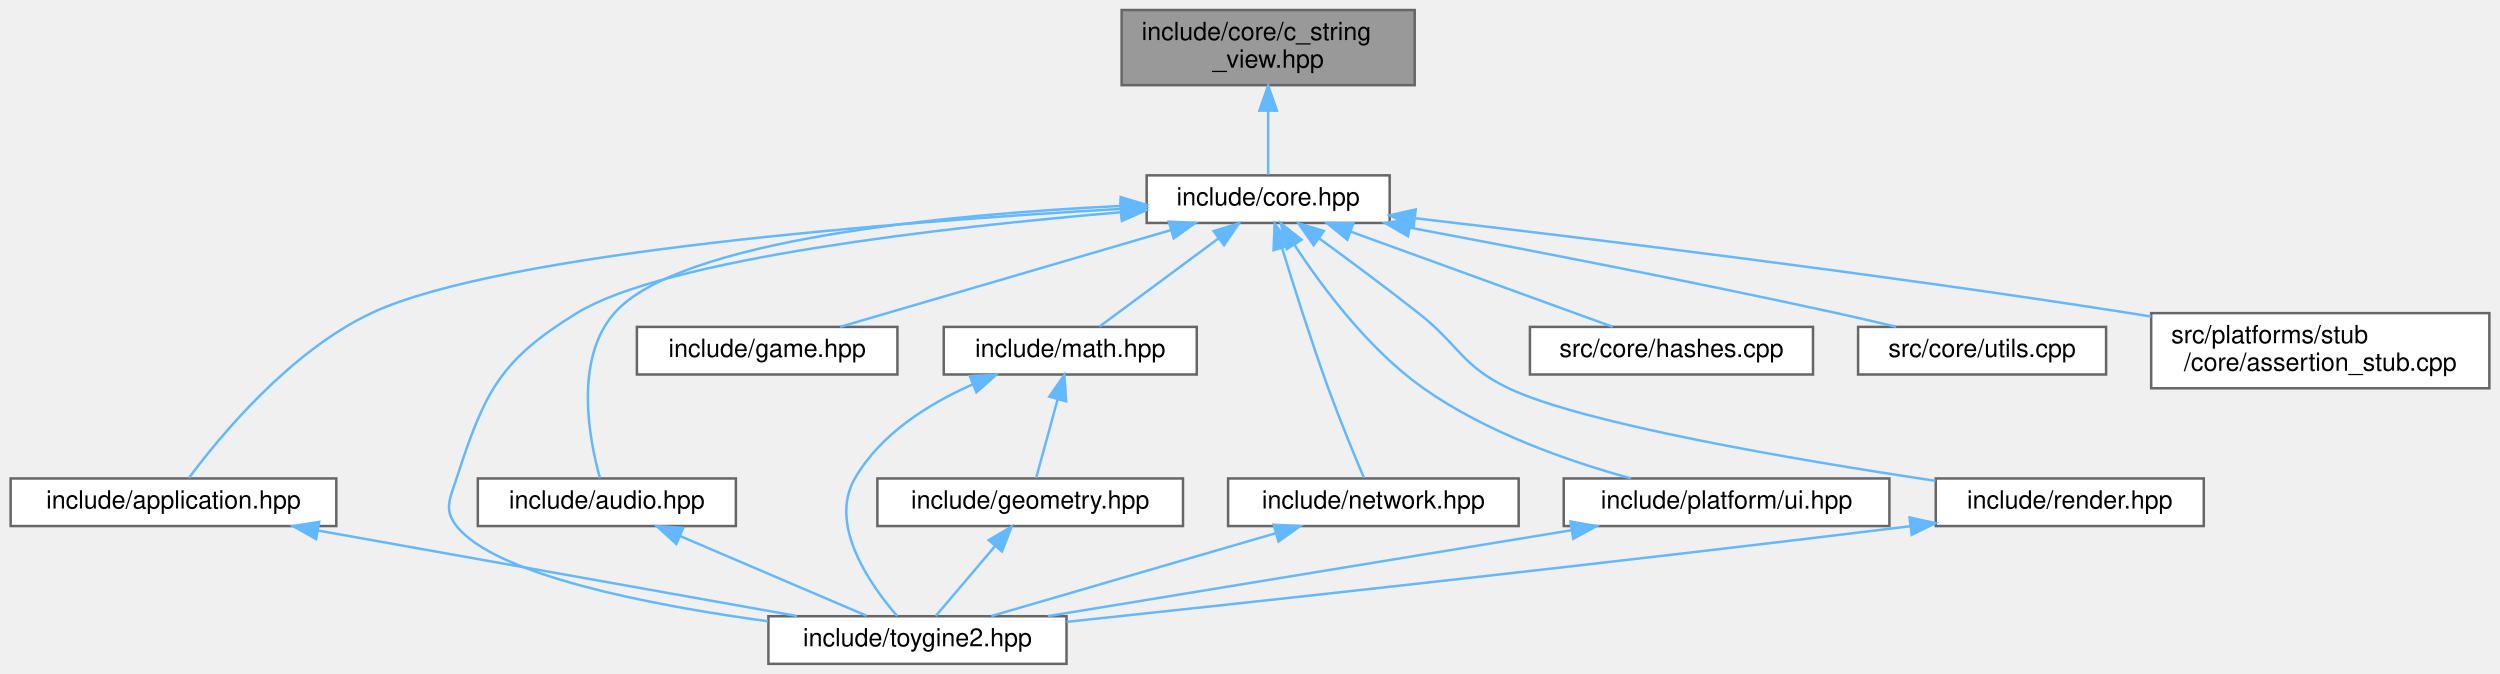
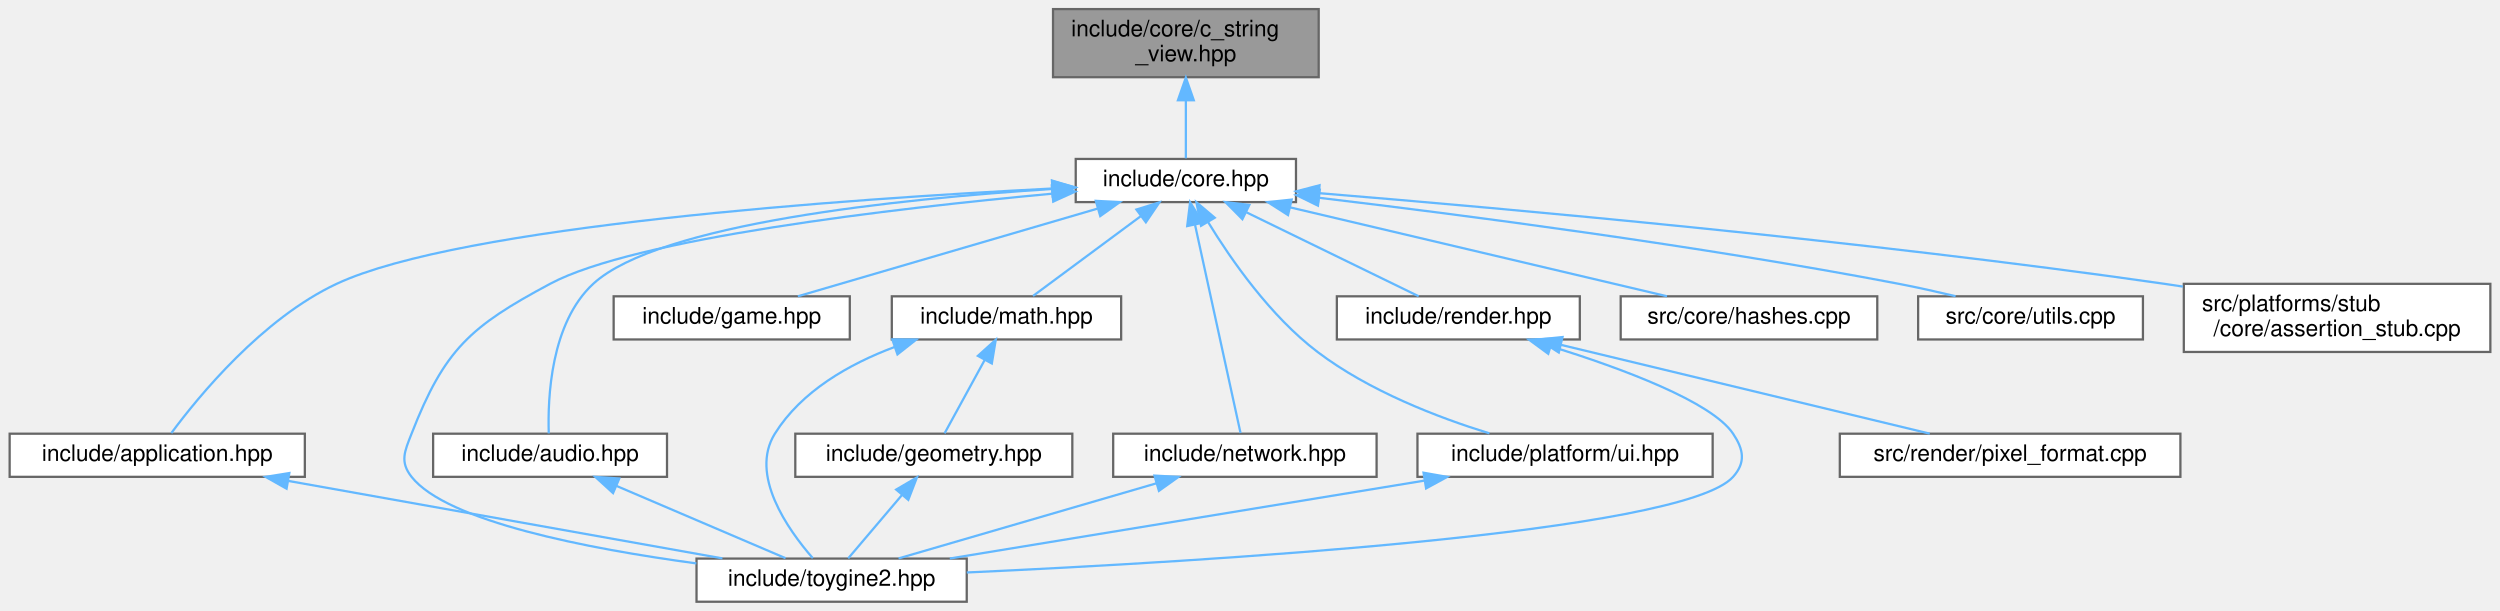
- <svg xmlns="http://www.w3.org/2000/svg" xmlns:xlink="http://www.w3.org/1999/xlink" width="998pt" height="269pt" viewBox="0.00 0.00 997.50 269.00">
+ <svg xmlns="http://www.w3.org/2000/svg" xmlns:xlink="http://www.w3.org/1999/xlink" width="1101pt" height="269pt" viewBox="0.00 0.00 1100.50 269.00">
  <g id="graph0" class="graph" transform="scale(1 1) rotate(0) translate(4 265)">
    <g id="Node000001" class="node">
      <g id="a_Node000001">
        <a xlink:title="Non-owning string view class for C-style strings.">
-           <polygon fill="#999999" stroke="#666666" points="560.5,-261 443.5,-261 443.5,-231 560.5,-231 560.5,-261" />
-           <text text-anchor="start" x="451.5" y="-249" font-family="Helvetica,sans-Serif" font-size="10.00">include/core/c_string</text>
-           <text text-anchor="middle" x="502" y="-238" font-family="Helvetica,sans-Serif" font-size="10.00">_view.hpp</text>
+           <polygon fill="#999999" stroke="#666666" points="576.5,-261 459.5,-261 459.5,-231 576.5,-231 576.5,-261" />
+           <text text-anchor="start" x="467.5" y="-249" font-family="Helvetica,sans-Serif" font-size="10.00">include/core/c_string</text>
+           <text text-anchor="middle" x="518" y="-238" font-family="Helvetica,sans-Serif" font-size="10.00">_view.hpp</text>
        </a>
      </g>
    </g>
    <g id="Node000002" class="node">
      <g id="a_Node000002">
        <a xlink:href="../../da/d47/core_8hpp.html" target="_top" xlink:title="Umbrella header for the engine core module.">
-           <polygon fill="white" stroke="#666666" points="550.5,-195 453.5,-195 453.5,-176 550.5,-176 550.5,-195" />
-           <text text-anchor="middle" x="502" y="-183" font-family="Helvetica,sans-Serif" font-size="10.00">include/core.hpp</text>
+           <polygon fill="white" stroke="#666666" points="566.5,-195 469.5,-195 469.5,-176 566.5,-176 566.5,-195" />
+           <text text-anchor="middle" x="518" y="-183" font-family="Helvetica,sans-Serif" font-size="10.00">include/core.hpp</text>
        </a>
      </g>
    </g>
    <g id="edge1_Node000001_Node000002" class="edge">
      <g id="a_edge1_Node000001_Node000002">
        <a xlink:title=" ">
-           <path fill="none" stroke="#63b8ff" d="M502,-220.75C502,-211.72 502,-202.03 502,-195.27" />
-           <polygon fill="#63b8ff" stroke="#63b8ff" points="498.5,-220.84 502,-230.84 505.5,-220.84 498.5,-220.84" />
+           <path fill="none" stroke="#63b8ff" d="M518,-220.75C518,-211.72 518,-202.03 518,-195.27" />
+           <polygon fill="#63b8ff" stroke="#63b8ff" points="514.5,-220.84 518,-230.84 521.5,-220.84 514.5,-220.84" />
        </a>
      </g>
    </g>
    <g id="Node000003" class="node">
      <g id="a_Node000003">
        <a xlink:href="../../d4/d01/application_8hpp.html" target="_top" xlink:title="Umbrella header for the app module.">
          <polygon fill="white" stroke="#666666" points="130,-74 0,-74 0,-55 130,-55 130,-74" />
          <text text-anchor="middle" x="65" y="-62" font-family="Helvetica,sans-Serif" font-size="10.00">include/application.hpp</text>
        </a>
      </g>
    </g>
    <g id="edge2_Node000002_Node000003" class="edge">
      <g id="a_edge2_Node000002_Node000003">
        <a xlink:title=" ">
-           <path fill="none" stroke="#63b8ff" d="M443.23,-181.62C355.67,-176.59 195.72,-164.34 144,-140 111.25,-124.59 83.19,-90.39 71.2,-74.25" />
-           <polygon fill="#63b8ff" stroke="#63b8ff" points="443.1,-185.12 453.28,-182.19 443.5,-178.13 443.1,-185.12" />
+           <path fill="none" stroke="#63b8ff" d="M459.05,-181.98C368.15,-177.34 198.54,-165.5 144,-140 111.21,-124.67 83.17,-90.43 71.2,-74.27" />
+           <polygon fill="#63b8ff" stroke="#63b8ff" points="459.03,-185.48 469.2,-182.48 459.38,-178.49 459.03,-185.48" />
        </a>
      </g>
    </g>
    <g id="Node000004" class="node">
      <g id="a_Node000004">
        <a xlink:href="../../d8/d8c/toygine2_8hpp.html" target="_top" xlink:title="Main umbrella header for the engine.">
          <polygon fill="white" stroke="#666666" points="421.5,-19 302.5,-19 302.5,0 421.5,0 421.5,-19" />
          <text text-anchor="middle" x="362" y="-7" font-family="Helvetica,sans-Serif" font-size="10.00">include/toygine2.hpp</text>
        </a>
      </g>
    </g>
-     <g id="edge17_Node000002_Node000004" class="edge">
-       <g id="a_edge17_Node000002_Node000004">
-         <a xlink:title=" ">
-           <path fill="none" stroke="#63b8ff" d="M443.31,-180.28C373.36,-174.36 261.47,-161.79 226,-140 195.1,-121.01 189.22,-108.49 178,-74 175.39,-65.97 172.78,-61.64 178,-55 193.35,-35.5 254.6,-23.52 302.27,-16.98" />
-           <polygon fill="#63b8ff" stroke="#63b8ff" points="443.05,-183.77 453.31,-181.11 443.63,-176.8 443.05,-183.77" />
+     <g id="edge18_Node000002_Node000004" class="edge">
+       <g id="a_edge18_Node000002_Node000004">
+         <a xlink:title=" ">
+           <path fill="none" stroke="#63b8ff" d="M459.16,-179.7C388.63,-173.16 275.28,-159.94 238,-140 202.78,-121.16 191.56,-111.2 177,-74 173.92,-66.14 171.77,-61.63 177,-55 192.49,-35.35 254.44,-23.37 302.43,-16.87" />
+           <polygon fill="#63b8ff" stroke="#63b8ff" points="458.96,-183.19 469.24,-180.61 459.59,-176.22 458.96,-183.19" />
        </a>
      </g>
    </g>
    <g id="Node000005" class="node">
      <g id="a_Node000005">
        <a xlink:href="../../d1/d71/audio_8hpp.html" target="_top" xlink:title="Umbrella header for the audio module.">
          <polygon fill="white" stroke="#666666" points="289.5,-74 186.5,-74 186.5,-55 289.5,-55 289.5,-74" />
          <text text-anchor="middle" x="238" y="-62" font-family="Helvetica,sans-Serif" font-size="10.00">include/audio.hpp</text>
        </a>
      </g>
    </g>
    <g id="edge4_Node000002_Node000005" class="edge">
      <g id="a_edge4_Node000002_Node000005">
        <a xlink:title=" ">
-           <path fill="none" stroke="#63b8ff" d="M443.05,-182.79C374.35,-179.43 266.91,-169.47 241,-140 224.76,-121.53 230.98,-89.44 235.26,-74.12" />
-           <polygon fill="#63b8ff" stroke="#63b8ff" points="443.16,-186.3 453.31,-183.25 443.48,-179.3 443.16,-186.3" />
+           <path fill="none" stroke="#63b8ff" d="M459.18,-181.78C391.42,-177.42 285.73,-166.49 257,-140 238.26,-122.72 236.91,-89.75 237.43,-74.13" />
+           <polygon fill="#63b8ff" stroke="#63b8ff" points="459.1,-185.28 469.29,-182.4 459.53,-178.29 459.1,-185.28" />
        </a>
      </g>
    </g>
    <g id="Node000006" class="node">
      <g id="a_Node000006">
        <a xlink:href="../../d8/d39/game_8hpp.html" target="_top" xlink:title="Umbrella header for the game module.">
-           <polygon fill="white" stroke="#666666" points="354,-134.5 250,-134.5 250,-115.5 354,-115.5 354,-134.5" />
-           <text text-anchor="middle" x="302" y="-122.5" font-family="Helvetica,sans-Serif" font-size="10.00">include/game.hpp</text>
+           <polygon fill="white" stroke="#666666" points="370,-134.5 266,-134.5 266,-115.5 370,-115.5 370,-134.5" />
+           <text text-anchor="middle" x="318" y="-122.5" font-family="Helvetica,sans-Serif" font-size="10.00">include/game.hpp</text>
        </a>
      </g>
    </g>
    <g id="edge6_Node000002_Node000006" class="edge">
      <g id="a_edge6_Node000002_Node000006">
        <a xlink:title=" ">
-           <path fill="none" stroke="#63b8ff" d="M463.05,-173.11C424.37,-161.79 365.94,-144.7 331.12,-134.52" />
-           <polygon fill="#63b8ff" stroke="#63b8ff" points="462.34,-176.55 472.92,-175.99 464.3,-169.83 462.34,-176.55" />
+           <path fill="none" stroke="#63b8ff" d="M479.05,-173.11C440.37,-161.79 381.94,-144.7 347.12,-134.52" />
+           <polygon fill="#63b8ff" stroke="#63b8ff" points="478.34,-176.55 488.92,-175.99 480.3,-169.83 478.34,-176.55" />
        </a>
      </g>
    </g>
    <g id="Node000007" class="node">
      <g id="a_Node000007">
        <a xlink:href="../../d4/d78/math_8hpp.html" target="_top" xlink:title="Umbrella header for the math module.">
-           <polygon fill="white" stroke="#666666" points="473.5,-134.5 372.5,-134.5 372.5,-115.5 473.5,-115.5 473.5,-134.5" />
-           <text text-anchor="middle" x="423" y="-122.5" font-family="Helvetica,sans-Serif" font-size="10.00">include/math.hpp</text>
+           <polygon fill="white" stroke="#666666" points="489.5,-134.5 388.5,-134.5 388.5,-115.5 489.5,-115.5 489.5,-134.5" />
+           <text text-anchor="middle" x="439" y="-122.5" font-family="Helvetica,sans-Serif" font-size="10.00">include/math.hpp</text>
        </a>
      </g>
    </g>
    <g id="edge7_Node000002_Node000007" class="edge">
      <g id="a_edge7_Node000002_Node000007">
        <a xlink:title=" ">
-           <path fill="none" stroke="#63b8ff" d="M482.21,-169.85C467.25,-158.77 447.21,-143.93 434.7,-134.67" />
-           <polygon fill="#63b8ff" stroke="#63b8ff" points="480.22,-172.73 490.34,-175.87 484.39,-167.1 480.22,-172.73" />
+           <path fill="none" stroke="#63b8ff" d="M498.21,-169.85C483.25,-158.77 463.21,-143.93 450.7,-134.67" />
+           <polygon fill="#63b8ff" stroke="#63b8ff" points="496.22,-172.73 506.34,-175.87 500.39,-167.1 496.22,-172.73" />
        </a>
      </g>
    </g>
    <g id="Node000009" class="node">
      <g id="a_Node000009">
        <a xlink:href="../../d6/d67/network_8hpp.html" target="_top" xlink:title="Umbrella header for the network module.">
          <polygon fill="white" stroke="#666666" points="602,-74 486,-74 486,-55 602,-55 602,-74" />
          <text text-anchor="middle" x="544" y="-62" font-family="Helvetica,sans-Serif" font-size="10.00">include/network.hpp</text>
        </a>
      </g>
    </g>
    <g id="edge11_Node000002_Node000009" class="edge">
      <g id="a_edge11_Node000002_Node000009">
        <a xlink:title=" ">
-           <path fill="none" stroke="#63b8ff" d="M507.54,-166.02C512.19,-150.87 519.14,-128.91 526,-110 530.55,-97.47 536.44,-83.22 540.22,-74.29" />
-           <polygon fill="#63b8ff" stroke="#63b8ff" points="504.16,-165.13 504.6,-175.71 510.86,-167.16 504.16,-165.13" />
+           <path fill="none" stroke="#63b8ff" d="M522.07,-165.86C527.76,-139.81 537.87,-93.56 542.08,-74.3" />
+           <polygon fill="#63b8ff" stroke="#63b8ff" points="518.59,-165.43 519.87,-175.94 525.42,-166.92 518.59,-165.43" />
        </a>
      </g>
    </g>
    <g id="Node000010" class="node">
      <g id="a_Node000010">
        <a xlink:href="../../de/dd6/ui_8hpp.html" target="_top" xlink:title="Umbrella header for platform UI types.">
          <polygon fill="white" stroke="#666666" points="750,-74 620,-74 620,-55 750,-55 750,-74" />
          <text text-anchor="middle" x="685" y="-62" font-family="Helvetica,sans-Serif" font-size="10.00">include/platform/ui.hpp</text>
        </a>
      </g>
    </g>
    <g id="edge13_Node000002_Node000010" class="edge">
      <g id="a_edge13_Node000002_Node000010">
        <a xlink:title=" ">
-           <path fill="none" stroke="#63b8ff" d="M512.58,-167.11C523.56,-150.38 542.16,-125.41 564,-110 588.96,-92.38 621.71,-80.9 646.84,-74.02" />
-           <polygon fill="#63b8ff" stroke="#63b8ff" points="509.42,-165.55 507.03,-175.87 515.34,-169.3 509.42,-165.55" />
+           <path fill="none" stroke="#63b8ff" d="M527.76,-167.24C537.92,-150.61 555.25,-125.72 576,-110 598.64,-92.84 628.83,-81.2 651.7,-74.14" />
+           <polygon fill="#63b8ff" stroke="#63b8ff" points="524.69,-165.56 522.63,-175.95 530.72,-169.11 524.69,-165.56" />
        </a>
      </g>
    </g>
    <g id="Node000011" class="node">
      <g id="a_Node000011">
        <a xlink:href="../../d6/d4b/render_8hpp.html" target="_top" xlink:title="Umbrella header for the render module.">
-           <polygon fill="white" stroke="#666666" points="875.5,-74 768.5,-74 768.5,-55 875.5,-55 875.5,-74" />
-           <text text-anchor="middle" x="822" y="-62" font-family="Helvetica,sans-Serif" font-size="10.00">include/render.hpp</text>
+           <polygon fill="white" stroke="#666666" points="691.5,-134.5 584.5,-134.5 584.5,-115.5 691.5,-115.5 691.5,-134.5" />
+           <text text-anchor="middle" x="638" y="-122.5" font-family="Helvetica,sans-Serif" font-size="10.00">include/render.hpp</text>
        </a>
      </g>
    </g>
    <g id="edge15_Node000002_Node000011" class="edge">
      <g id="a_edge15_Node000002_Node000011">
        <a xlink:title=" ">
-           <path fill="none" stroke="#63b8ff" d="M522.35,-169.85C534.07,-161.3 549,-150.22 562,-140 578.37,-127.12 579.2,-118.97 598,-110 627.52,-95.91 712.04,-81.49 768.4,-73.03" />
-           <polygon fill="#63b8ff" stroke="#63b8ff" points="520.14,-167.13 514.1,-175.83 524.25,-172.79 520.14,-167.13" />
-         </a>
-       </g>
-     </g>
-     <g id="Node000012" class="node">
-       <g id="a_Node000012">
-         <a xlink:href="../../db/d2d/hashes_8cpp.html" target="_top" xlink:title="Implementation of CRC hash functions with lookup tables for optimal performance.">
-           <polygon fill="white" stroke="#666666" points="719.5,-134.5 606.5,-134.5 606.5,-115.5 719.5,-115.5 719.5,-134.5" />
-           <text text-anchor="middle" x="663" y="-122.5" font-family="Helvetica,sans-Serif" font-size="10.00">src/core/hashes.cpp</text>
-         </a>
-       </g>
-     </g>
-     <g id="edge18_Node000002_Node000012" class="edge">
-       <g id="a_edge18_Node000002_Node000012">
-         <a xlink:title=" ">
-           <path fill="none" stroke="#63b8ff" d="M534.96,-172.52C566.09,-161.21 612,-144.53 639.56,-134.52" />
-           <polygon fill="#63b8ff" stroke="#63b8ff" points="533.61,-169.29 525.41,-175.99 536,-175.87 533.61,-169.29" />
+           <path fill="none" stroke="#63b8ff" d="M544.7,-171.48C567.83,-160.21 600.61,-144.23 620.53,-134.52" />
+           <polygon fill="#63b8ff" stroke="#63b8ff" points="542.9,-168.47 535.45,-175.99 545.97,-174.76 542.9,-168.47" />
        </a>
      </g>
    </g>
    <g id="Node000013" class="node">
      <g id="a_Node000013">
-         <a xlink:href="../../de/d06/utils_8cpp.html" target="_top" xlink:title="Implementation of core utility functions for string manipulation, encoding conversion,...">
-           <polygon fill="white" stroke="#666666" points="836.5,-134.5 737.5,-134.5 737.5,-115.5 836.5,-115.5 836.5,-134.5" />
-           <text text-anchor="middle" x="787" y="-122.5" font-family="Helvetica,sans-Serif" font-size="10.00">src/core/utils.cpp</text>
+         <a xlink:href="../../db/d2d/hashes_8cpp.html" target="_top" xlink:title="Implementation of CRC hash functions with lookup tables for optimal performance.">
+           <polygon fill="white" stroke="#666666" points="822.5,-134.5 709.5,-134.5 709.5,-115.5 822.5,-115.5 822.5,-134.5" />
+           <text text-anchor="middle" x="766" y="-122.5" font-family="Helvetica,sans-Serif" font-size="10.00">src/core/hashes.cpp</text>
        </a>
      </g>
    </g>
    <g id="edge19_Node000002_Node000013" class="edge">
      <g id="a_edge19_Node000002_Node000013">
        <a xlink:title=" ">
-           <path fill="none" stroke="#63b8ff" d="M558.71,-174.09C604.72,-165.47 671.19,-152.64 729,-140 736.69,-138.32 744.93,-136.4 752.71,-134.54" />
-           <polygon fill="#63b8ff" stroke="#63b8ff" points="557.83,-170.69 548.64,-175.97 559.11,-177.57 557.83,-170.69" />
+           <path fill="none" stroke="#63b8ff" d="M563.87,-173.68C611.79,-162.38 685.98,-144.88 729.9,-134.52" />
+           <polygon fill="#63b8ff" stroke="#63b8ff" points="562.99,-170.29 554.06,-175.99 564.6,-177.1 562.99,-170.29" />
        </a>
      </g>
    </g>
    <g id="Node000014" class="node">
      <g id="a_Node000014">
-         <a xlink:href="../../d7/d90/assertion__stub_8cpp.html" target="_top" xlink:title="Stub implementation of assertion system for platforms without native assertion support.">
-           <polygon fill="white" stroke="#666666" points="989.5,-140 854.5,-140 854.5,-110 989.5,-110 989.5,-140" />
-           <text text-anchor="start" x="862.5" y="-128" font-family="Helvetica,sans-Serif" font-size="10.00">src/platforms/stub</text>
-           <text text-anchor="middle" x="922" y="-117" font-family="Helvetica,sans-Serif" font-size="10.00">/core/assertion_stub.cpp</text>
+         <a xlink:href="../../de/d06/utils_8cpp.html" target="_top" xlink:title="Implementation of core utility functions for string manipulation, encoding conversion,...">
+           <polygon fill="white" stroke="#666666" points="939.5,-134.5 840.5,-134.5 840.5,-115.5 939.5,-115.5 939.5,-134.5" />
+           <text text-anchor="middle" x="890" y="-122.5" font-family="Helvetica,sans-Serif" font-size="10.00">src/core/utils.cpp</text>
        </a>
      </g>
    </g>
    <g id="edge20_Node000002_Node000014" class="edge">
      <g id="a_edge20_Node000002_Node000014">
        <a xlink:title=" ">
-           <path fill="none" stroke="#63b8ff" d="M560.71,-177.87C629.3,-169.91 746.12,-155.65 846,-140 848.78,-139.56 851.62,-139.11 854.49,-138.63" />
-           <polygon fill="#63b8ff" stroke="#63b8ff" points="560.07,-174.43 550.54,-179.05 560.88,-181.38 560.07,-174.43" />
+           <path fill="none" stroke="#63b8ff" d="M576.84,-177.87C640.14,-170.35 743.63,-156.89 832,-140 840.14,-138.44 848.86,-136.49 856.99,-134.55" />
+           <polygon fill="#63b8ff" stroke="#63b8ff" points="576.17,-174.43 566.65,-179.08 576.99,-181.38 576.17,-174.43" />
+         </a>
+       </g>
+     </g>
+     <g id="Node000015" class="node">
+       <g id="a_Node000015">
+         <a xlink:href="../../d7/d90/assertion__stub_8cpp.html" target="_top" xlink:title="Stub implementation of assertion system for platforms without native assertion support.">
+           <polygon fill="white" stroke="#666666" points="1092.5,-140 957.5,-140 957.5,-110 1092.5,-110 1092.5,-140" />
+           <text text-anchor="start" x="965.5" y="-128" font-family="Helvetica,sans-Serif" font-size="10.00">src/platforms/stub</text>
+           <text text-anchor="middle" x="1025" y="-117" font-family="Helvetica,sans-Serif" font-size="10.00">/core/assertion_stub.cpp</text>
+         </a>
+       </g>
+     </g>
+     <g id="edge21_Node000002_Node000015" class="edge">
+       <g id="a_edge21_Node000002_Node000015">
+         <a xlink:title=" ">
+           <path fill="none" stroke="#63b8ff" d="M576.64,-179.93C659.73,-173.12 816.4,-159.03 949,-140 951.66,-139.62 954.36,-139.21 957.09,-138.79" />
+           <polygon fill="#63b8ff" stroke="#63b8ff" points="576.31,-176.44 566.63,-180.74 576.88,-183.42 576.31,-176.44" />
        </a>
      </g>
    </g>
    <g id="edge3_Node000003_Node000004" class="edge">
      <g id="a_edge3_Node000003_Node000004">
        <a xlink:title=" ">
          <path fill="none" stroke="#63b8ff" d="M122.78,-53.19C178.46,-43.25 261.74,-28.39 313.91,-19.08" />
          <polygon fill="#63b8ff" stroke="#63b8ff" points="121.95,-49.78 112.72,-54.98 123.18,-56.67 121.95,-49.78" />
        </a>
      </g>
    </g>
    <g id="edge5_Node000005_Node000004" class="edge">
      <g id="a_edge5_Node000005_Node000004">
        <a xlink:title=" ">
          <path fill="none" stroke="#63b8ff" d="M267.18,-51.03C290.11,-41.23 321.45,-27.83 341.71,-19.17" />
          <polygon fill="#63b8ff" stroke="#63b8ff" points="265.74,-47.84 257.92,-54.98 268.49,-54.27 265.74,-47.84" />
        </a>
      </g>
    </g>
    <g id="edge10_Node000007_Node000004" class="edge">
      <g id="a_edge10_Node000007_Node000004">
        <a xlink:title=" ">
-           <path fill="none" stroke="#63b8ff" d="M383.89,-111.5C366.27,-103.69 347.17,-91.68 337,-74 326.36,-55.51 343.04,-31.63 353.89,-19.08" />
-           <polygon fill="#63b8ff" stroke="#63b8ff" points="382.88,-114.87 393.46,-115.41 385.53,-108.39 382.88,-114.87" />
+           <path fill="none" stroke="#63b8ff" d="M389.66,-112.16C369.73,-104.69 348.7,-92.77 337,-74 325.72,-55.9 342.66,-31.86 353.71,-19.18" />
+           <polygon fill="#63b8ff" stroke="#63b8ff" points="388.72,-115.54 399.31,-115.48 390.99,-108.92 388.72,-115.54" />
        </a>
      </g>
    </g>
    <g id="Node000008" class="node">
      <g id="a_Node000008">
        <a xlink:href="../../db/dbb/geometry_8hpp.html" target="_top" xlink:title="Umbrella header for the geometry module.">
          <polygon fill="white" stroke="#666666" points="468,-74 346,-74 346,-55 468,-55 468,-74" />
          <text text-anchor="middle" x="407" y="-62" font-family="Helvetica,sans-Serif" font-size="10.00">include/geometry.hpp</text>
        </a>
      </g>
    </g>
    <g id="edge8_Node000007_Node000008" class="edge">
      <g id="a_edge8_Node000007_Node000008">
        <a xlink:title=" ">
-           <path fill="none" stroke="#63b8ff" d="M417.94,-105.49C415.07,-95.01 411.62,-82.39 409.37,-74.17" />
-           <polygon fill="#63b8ff" stroke="#63b8ff" points="414.62,-106.65 420.64,-115.37 421.38,-104.8 414.62,-106.65" />
+           <path fill="none" stroke="#63b8ff" d="M429.42,-106.48C423.58,-95.81 416.38,-82.65 411.74,-74.17" />
+           <polygon fill="#63b8ff" stroke="#63b8ff" points="426.41,-108.27 434.28,-115.37 432.55,-104.92 426.41,-108.27" />
        </a>
      </g>
    </g>
    <g id="edge9_Node000008_Node000004" class="edge">
      <g id="a_edge9_Node000008_Node000004">
        <a xlink:title=" ">
          <path fill="none" stroke="#63b8ff" d="M392.95,-46.96C385.11,-37.72 375.67,-26.6 369.29,-19.09" />
          <polygon fill="#63b8ff" stroke="#63b8ff" points="390.43,-49.39 399.57,-54.75 395.76,-44.86 390.43,-49.39" />
        </a>
      </g>
    </g>
    <g id="edge12_Node000009_Node000004" class="edge">
      <g id="a_edge12_Node000009_Node000004">
        <a xlink:title=" ">
          <path fill="none" stroke="#63b8ff" d="M505.14,-52.18C471.1,-42.27 422.38,-28.08 391.47,-19.08" />
          <polygon fill="#63b8ff" stroke="#63b8ff" points="504.18,-55.55 514.76,-54.98 506.14,-48.83 504.18,-55.55" />
        </a>
      </g>
    </g>
    <g id="edge14_Node000010_Node000004" class="edge">
      <g id="a_edge14_Node000010_Node000004">
        <a xlink:title=" ">
          <path fill="none" stroke="#63b8ff" d="M622.9,-53.31C562.24,-43.36 470.98,-28.38 414.03,-19.04" />
          <polygon fill="#63b8ff" stroke="#63b8ff" points="622.67,-56.82 633.1,-54.98 623.8,-49.91 622.67,-56.82" />
        </a>
      </g>
    </g>
    <g id="edge16_Node000011_Node000004" class="edge">
      <g id="a_edge16_Node000011_Node000004">
        <a xlink:title=" ">
-           <path fill="none" stroke="#63b8ff" d="M758.17,-54.92C632.06,-39.43 497.22,-24.79 421.57,-16.76" />
-           <polygon fill="#63b8ff" stroke="#63b8ff" points="758.04,-58.43 768.39,-56.18 758.9,-51.49 758.04,-58.43" />
+           <path fill="none" stroke="#63b8ff" d="M678.88,-112.45C710.2,-102.68 749.59,-88.07 759,-74 763.69,-66.98 764.63,-61.29 759,-55 736.93,-30.31 526.8,-17.69 421.52,-12.88" />
+           <polygon fill="#63b8ff" stroke="#63b8ff" points="677.59,-109.19 669.05,-115.45 679.63,-115.88 677.59,-109.19" />
+         </a>
+       </g>
+     </g>
+     <g id="Node000012" class="node">
+       <g id="a_Node000012">
+         <a xlink:href="../../db/d3d/pixel__format_8cpp.html" target="_top" xlink:title="Implementation of pixelFormatName() and pixelFormatFromName().">
+           <polygon fill="white" stroke="#666666" points="956,-74 806,-74 806,-55 956,-55 956,-74" />
+           <text text-anchor="middle" x="881" y="-62" font-family="Helvetica,sans-Serif" font-size="10.00">src/render/pixel_format.cpp</text>
+         </a>
+       </g>
+     </g>
+     <g id="edge17_Node000011_Node000012" class="edge">
+       <g id="a_edge17_Node000011_Node000012">
+         <a xlink:title=" ">
+           <path fill="none" stroke="#63b8ff" d="M683.24,-113.11C730.2,-101.8 802.68,-84.35 845.62,-74.02" />
+           <polygon fill="#63b8ff" stroke="#63b8ff" points="682.24,-109.75 673.33,-115.49 683.88,-116.56 682.24,-109.75" />
        </a>
      </g>
    </g>
  </g>
</svg>
